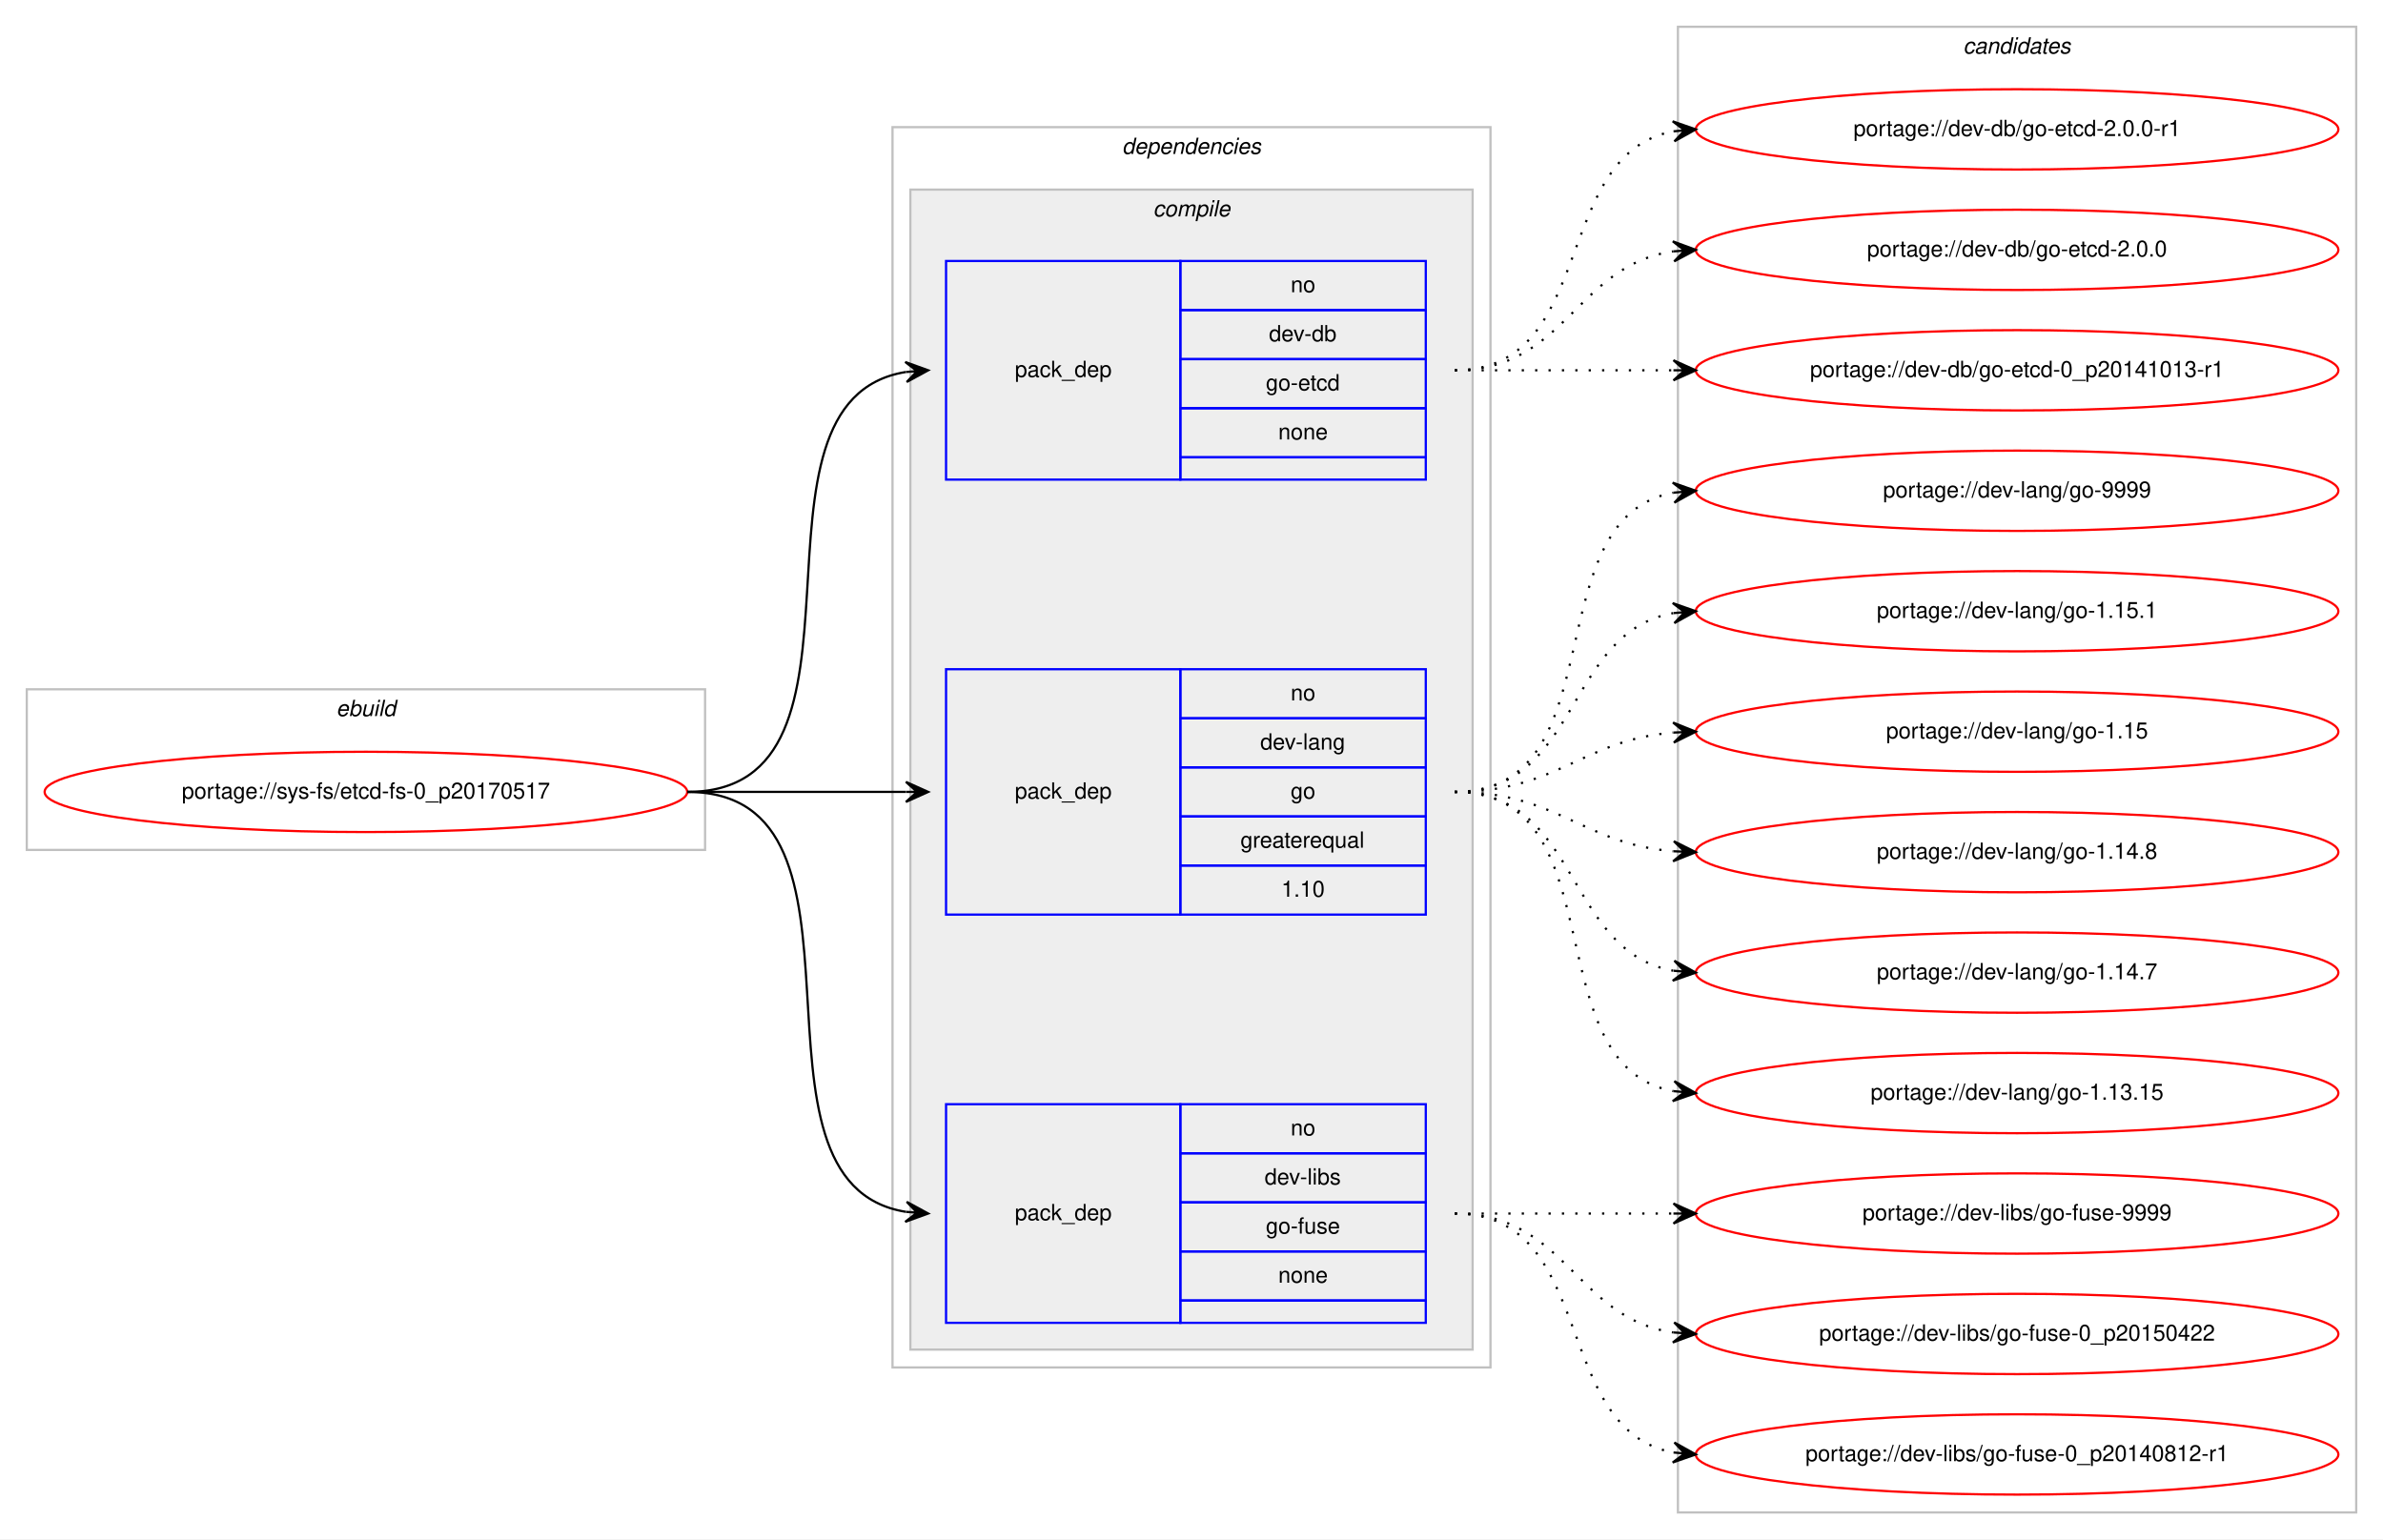
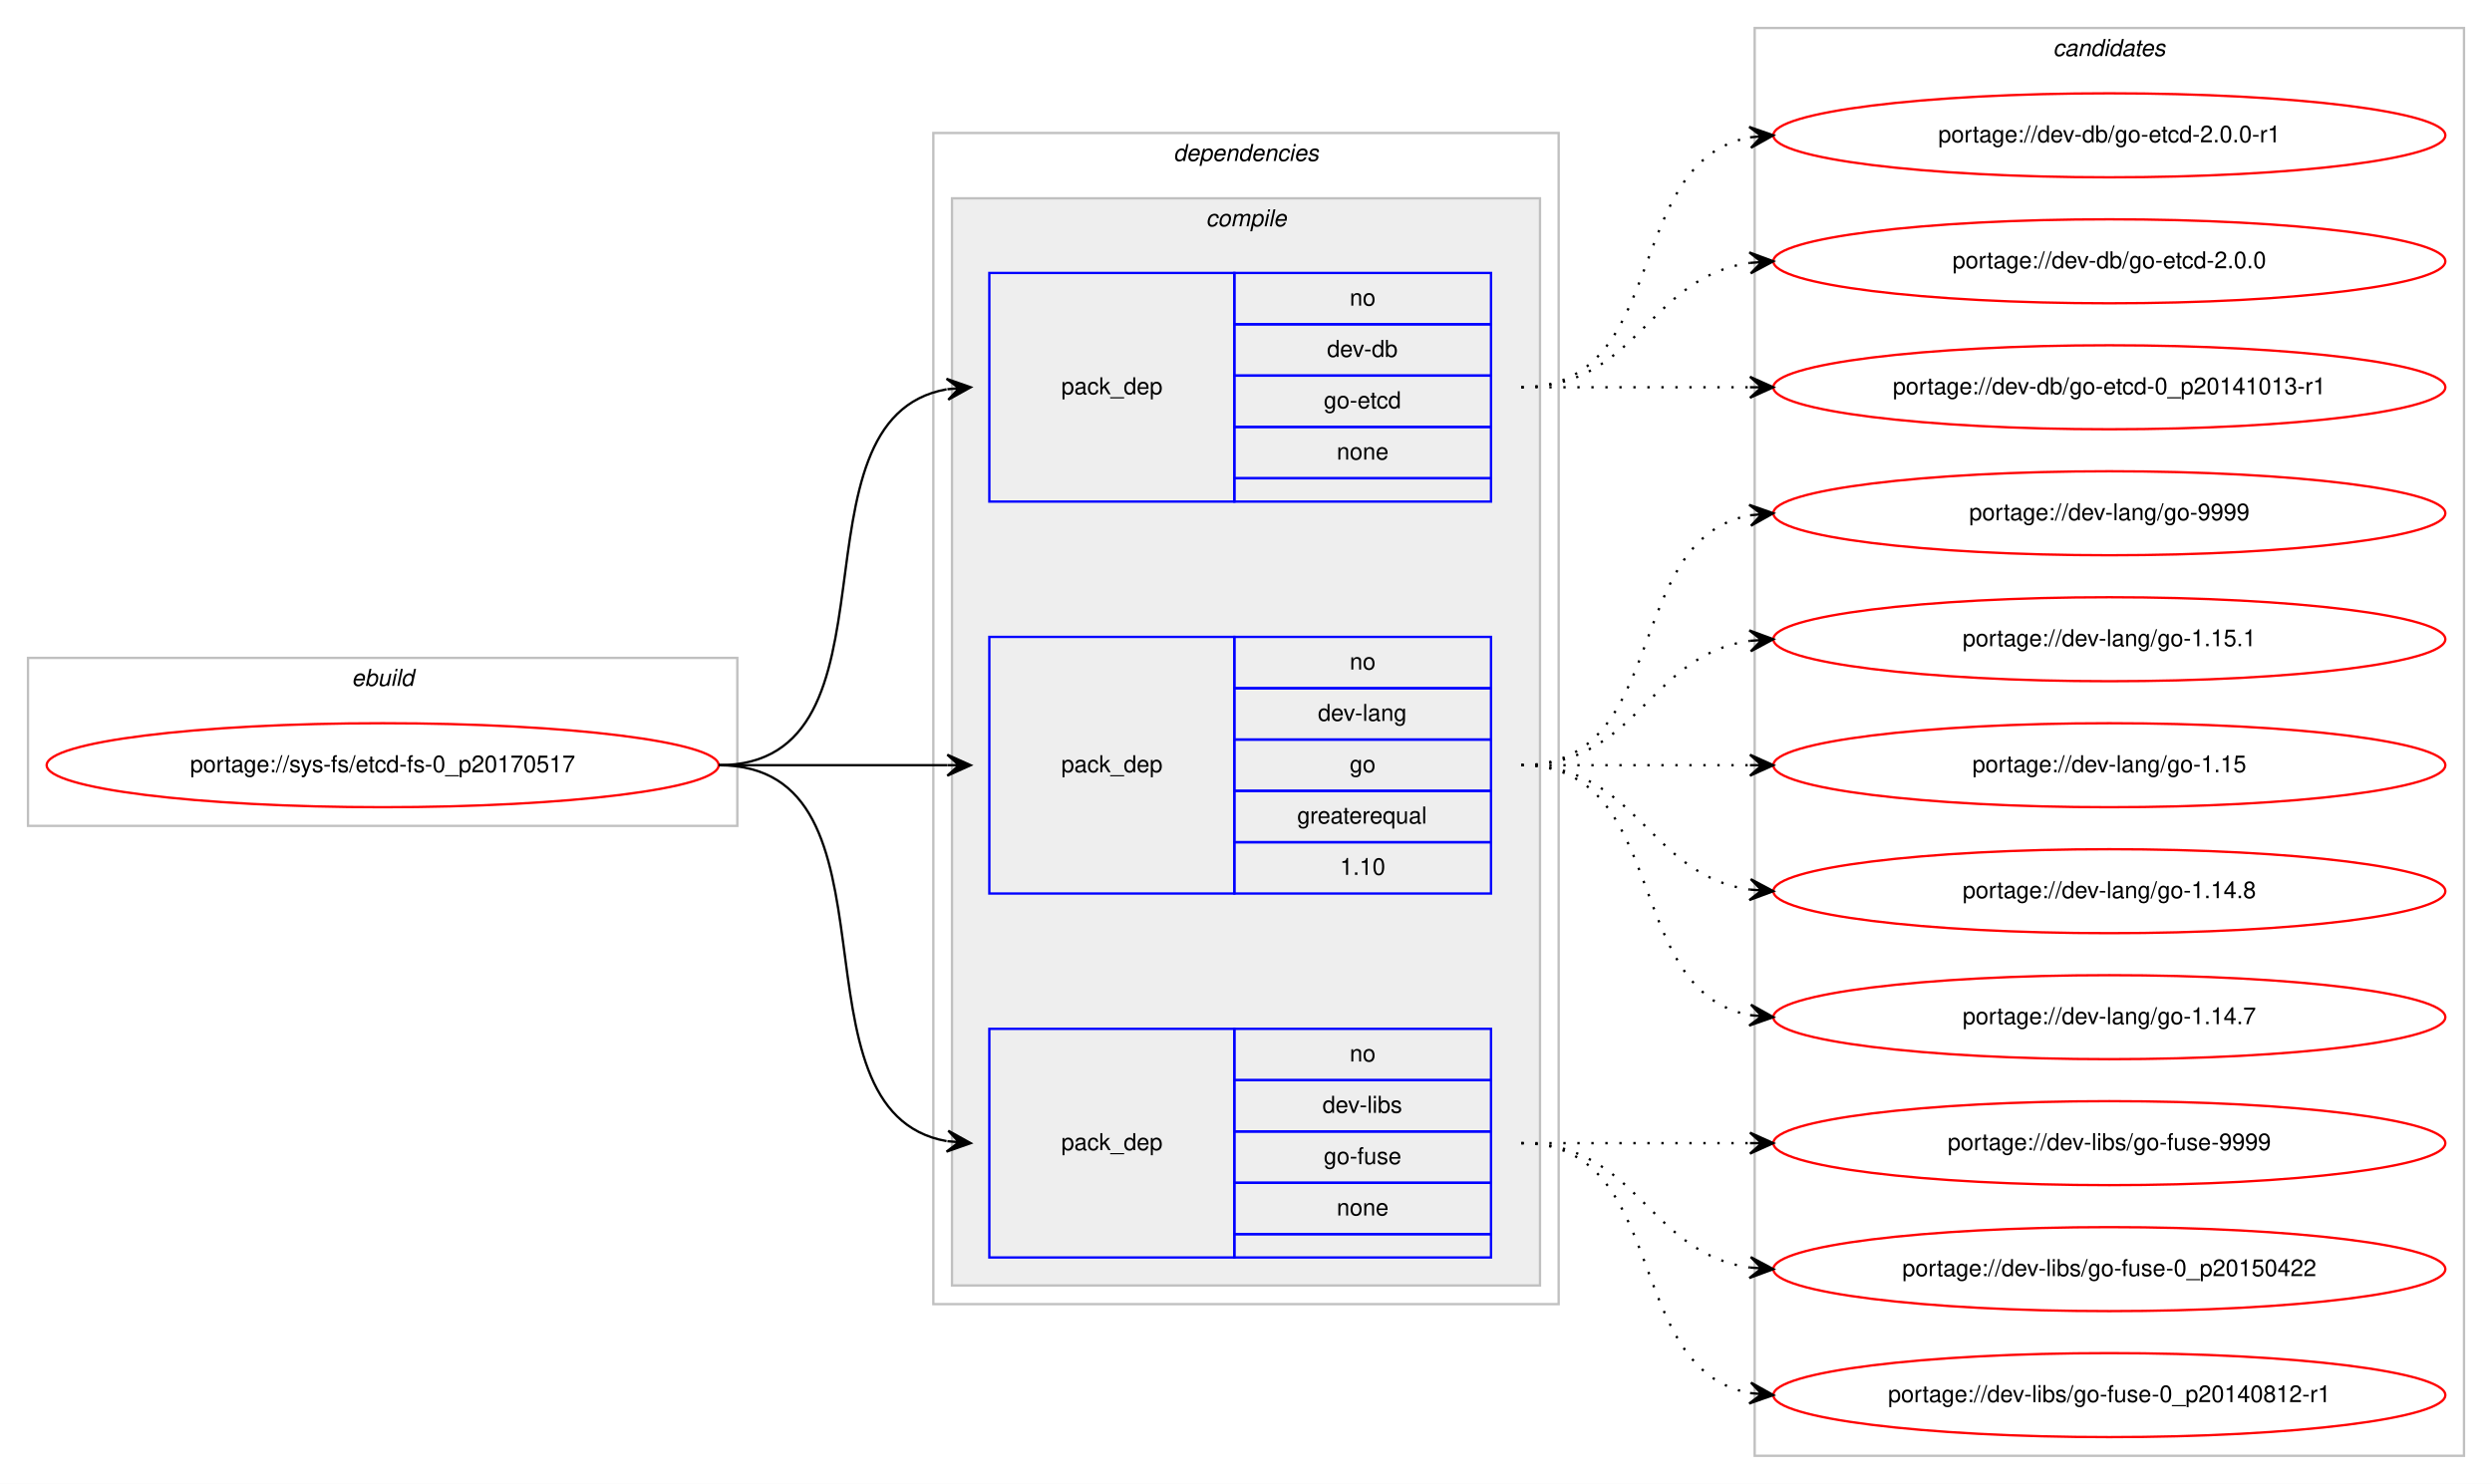
- <svg xmlns="http://www.w3.org/2000/svg" xmlns:xlink="http://www.w3.org/1999/xlink" width="1068pt" height="690pt" viewBox="0.00 0.00 1068.00 690.00">
-   <g id="graph0" class="graph" transform="scale(1 1) rotate(0) translate(4 686)">
-     <polygon fill="#ffffff" stroke="transparent" points="-4,4 -4,-686 1064,-686 1064,4 -4,4" />
+ <svg xmlns="http://www.w3.org/2000/svg" xmlns:xlink="http://www.w3.org/1999/xlink" width="1068pt" height="636pt" viewBox="0.00 0.00 1068.00 636.00">
+   <g id="graph0" class="graph" transform="scale(1 1) rotate(0) translate(4 632)">
+     <polygon fill="#ffffff" stroke="transparent" points="-4,4 -4,-632 1064,-632 1064,4 -4,4" />
    <g id="clust1" class="cluster">
-       <polygon fill="none" stroke="#c0c0c0" points="8,-305 8,-377 312,-377 312,-305 8,-305" />
-       <text text-anchor="start" x="146.663" y="-365" font-family="Helvetica,sans-Serif" font-style="italic" font-size="10.00" fill="#000000">ebuild</text>
+       <polygon fill="none" stroke="#c0c0c0" points="8,-278 8,-350 312,-350 312,-278 8,-278" />
+       <text text-anchor="start" x="146.663" y="-338" font-family="Helvetica,sans-Serif" font-style="italic" font-size="10.00" fill="#000000">ebuild</text>
    </g>
    <g id="clust2" class="cluster">
-       <polygon fill="none" stroke="#c0c0c0" points="396,-73 396,-629 664,-629 664,-73 396,-73" />
-       <text text-anchor="start" x="498.875" y="-617" font-family="Helvetica,sans-Serif" font-style="italic" font-size="10.00" fill="#000000">dependencies</text>
+       <polygon fill="none" stroke="#c0c0c0" points="396,-73 396,-575 664,-575 664,-73 396,-73" />
+       <text text-anchor="start" x="498.875" y="-563" font-family="Helvetica,sans-Serif" font-style="italic" font-size="10.00" fill="#000000">dependencies</text>
    </g>
    <g id="clust3" class="cluster">
-       <polygon fill="#eeeeee" stroke="#c0c0c0" points="404,-81 404,-601 656,-601 656,-81 404,-81" />
-       <text text-anchor="start" x="512.778" y="-589" font-family="Helvetica,sans-Serif" font-style="italic" font-size="10.00" fill="#000000">compile</text>
+       <polygon fill="#eeeeee" stroke="#c0c0c0" points="404,-81 404,-547 656,-547 656,-81 404,-81" />
+       <text text-anchor="start" x="512.778" y="-535" font-family="Helvetica,sans-Serif" font-style="italic" font-size="10.00" fill="#000000">compile</text>
    </g>
    <g id="clust9" class="cluster">
-       <polygon fill="none" stroke="#c0c0c0" points="748,-8 748,-674 1052,-674 1052,-8 748,-8" />
-       <text text-anchor="start" x="875.824" y="-662" font-family="Helvetica,sans-Serif" font-style="italic" font-size="10.00" fill="#000000">candidates</text>
+       <polygon fill="none" stroke="#c0c0c0" points="748,-8 748,-620 1052,-620 1052,-8 748,-8" />
+       <text text-anchor="start" x="875.824" y="-608" font-family="Helvetica,sans-Serif" font-style="italic" font-size="10.00" fill="#000000">candidates</text>
    </g>
    <g id="node1" class="node">
      <g id="a_node1">
        <a xlink:href="../sys-fs/etcd-fs-0_p20170517.svg" xlink:title="portage://sys-fs/etcd-fs-0_p20170517">
-           <ellipse fill="none" stroke="#ff0000" cx="160" cy="-331" rx="144" ry="18" />
-           <text text-anchor="middle" x="160" y="-328" font-family="Helvetica,sans-Serif" font-size="10.00" fill="#000000">portage://sys-fs/etcd-fs-0_p20170517</text>
+           <ellipse fill="none" stroke="#ff0000" cx="160" cy="-304" rx="144" ry="18" />
+           <text text-anchor="middle" x="160" y="-301" font-family="Helvetica,sans-Serif" font-size="10.00" fill="#000000">portage://sys-fs/etcd-fs-0_p20170517</text>
        </a>
      </g>
    </g>
    <g id="node2" class="node">
-       <polygon fill="none" stroke="#0000ff" points="420,-471 420,-569 525,-569 525,-471 420,-471" />
-       <text text-anchor="start" x="450.823" y="-517" font-family="Helvetica,sans-Serif" font-size="10.00" fill="#000000">pack_dep</text>
-       <polygon fill="none" stroke="#0000ff" points="525,-547 525,-569 635,-569 635,-547 525,-547" />
-       <text text-anchor="start" x="574.441" y="-555" font-family="Helvetica,sans-Serif" font-size="10.00" fill="#000000">no</text>
-       <polygon fill="none" stroke="#0000ff" points="525,-525 525,-547 635,-547 635,-525 525,-525" />
-       <text text-anchor="start" x="564.717" y="-533" font-family="Helvetica,sans-Serif" font-size="10.00" fill="#000000">dev-db</text>
-       <polygon fill="none" stroke="#0000ff" points="525,-503 525,-525 635,-525 635,-503 525,-503" />
-       <text text-anchor="start" x="563.328" y="-511" font-family="Helvetica,sans-Serif" font-size="10.00" fill="#000000">go-etcd</text>
-       <polygon fill="none" stroke="#0000ff" points="525,-481 525,-503 635,-503 635,-481 525,-481" />
-       <text text-anchor="start" x="568.882" y="-489" font-family="Helvetica,sans-Serif" font-size="10.00" fill="#000000">none</text>
-       <polygon fill="none" stroke="#0000ff" points="525,-471 525,-481 635,-481 635,-471 525,-471" />
+       <polygon fill="none" stroke="#0000ff" points="420,-417 420,-515 525,-515 525,-417 420,-417" />
+       <text text-anchor="start" x="450.823" y="-463" font-family="Helvetica,sans-Serif" font-size="10.00" fill="#000000">pack_dep</text>
+       <polygon fill="none" stroke="#0000ff" points="525,-493 525,-515 635,-515 635,-493 525,-493" />
+       <text text-anchor="start" x="574.441" y="-501" font-family="Helvetica,sans-Serif" font-size="10.00" fill="#000000">no</text>
+       <polygon fill="none" stroke="#0000ff" points="525,-471 525,-493 635,-493 635,-471 525,-471" />
+       <text text-anchor="start" x="564.717" y="-479" font-family="Helvetica,sans-Serif" font-size="10.00" fill="#000000">dev-db</text>
+       <polygon fill="none" stroke="#0000ff" points="525,-449 525,-471 635,-471 635,-449 525,-449" />
+       <text text-anchor="start" x="563.328" y="-457" font-family="Helvetica,sans-Serif" font-size="10.00" fill="#000000">go-etcd</text>
+       <polygon fill="none" stroke="#0000ff" points="525,-427 525,-449 635,-449 635,-427 525,-427" />
+       <text text-anchor="start" x="568.882" y="-435" font-family="Helvetica,sans-Serif" font-size="10.00" fill="#000000">none</text>
+       <polygon fill="none" stroke="#0000ff" points="525,-417 525,-427 635,-427 635,-417 525,-417" />
    </g>
    <g id="edge1" class="edge">
-       <path fill="none" stroke="#000000" d="M304,-331C397.157,-331 321.347,-506.233 401.964,-519.239" />
-       <polygon fill="#000000" stroke="#000000" points="412,-520 401.688,-523.73 407.014,-519.622 402.029,-519.243 402.029,-519.243 402.029,-519.243 407.014,-519.622 402.369,-514.756 412,-520 412,-520" />
+       <path fill="none" stroke="#000000" d="M304,-304C386.815,-304 330.779,-452.377 401.661,-465.128" />
+       <polygon fill="#000000" stroke="#000000" points="412,-466 401.657,-469.644 407.018,-465.58 402.035,-465.16 402.035,-465.16 402.035,-465.16 407.018,-465.58 402.413,-460.676 412,-466 412,-466" />
    </g>
    <g id="node3" class="node">
-       <polygon fill="none" stroke="#0000ff" points="420,-276 420,-386 525,-386 525,-276 420,-276" />
-       <text text-anchor="start" x="450.823" y="-328" font-family="Helvetica,sans-Serif" font-size="10.00" fill="#000000">pack_dep</text>
-       <polygon fill="none" stroke="#0000ff" points="525,-364 525,-386 635,-386 635,-364 525,-364" />
-       <text text-anchor="start" x="574.441" y="-372" font-family="Helvetica,sans-Serif" font-size="10.00" fill="#000000">no</text>
-       <polygon fill="none" stroke="#0000ff" points="525,-342 525,-364 635,-364 635,-342 525,-342" />
-       <text text-anchor="start" x="560.828" y="-350" font-family="Helvetica,sans-Serif" font-size="10.00" fill="#000000">dev-lang</text>
-       <polygon fill="none" stroke="#0000ff" points="525,-320 525,-342 635,-342 635,-320 525,-320" />
-       <text text-anchor="start" x="574.441" y="-328" font-family="Helvetica,sans-Serif" font-size="10.00" fill="#000000">go</text>
-       <polygon fill="none" stroke="#0000ff" points="525,-298 525,-320 635,-320 635,-298 525,-298" />
-       <text text-anchor="start" x="551.936" y="-306" font-family="Helvetica,sans-Serif" font-size="10.00" fill="#000000">greaterequal</text>
-       <polygon fill="none" stroke="#0000ff" points="525,-276 525,-298 635,-298 635,-276 525,-276" />
-       <text text-anchor="start" x="570.272" y="-284" font-family="Helvetica,sans-Serif" font-size="10.00" fill="#000000">1.10</text>
+       <polygon fill="none" stroke="#0000ff" points="420,-249 420,-359 525,-359 525,-249 420,-249" />
+       <text text-anchor="start" x="450.823" y="-301" font-family="Helvetica,sans-Serif" font-size="10.00" fill="#000000">pack_dep</text>
+       <polygon fill="none" stroke="#0000ff" points="525,-337 525,-359 635,-359 635,-337 525,-337" />
+       <text text-anchor="start" x="574.441" y="-345" font-family="Helvetica,sans-Serif" font-size="10.00" fill="#000000">no</text>
+       <polygon fill="none" stroke="#0000ff" points="525,-315 525,-337 635,-337 635,-315 525,-315" />
+       <text text-anchor="start" x="560.828" y="-323" font-family="Helvetica,sans-Serif" font-size="10.00" fill="#000000">dev-lang</text>
+       <polygon fill="none" stroke="#0000ff" points="525,-293 525,-315 635,-315 635,-293 525,-293" />
+       <text text-anchor="start" x="574.441" y="-301" font-family="Helvetica,sans-Serif" font-size="10.00" fill="#000000">go</text>
+       <polygon fill="none" stroke="#0000ff" points="525,-271 525,-293 635,-293 635,-271 525,-271" />
+       <text text-anchor="start" x="551.936" y="-279" font-family="Helvetica,sans-Serif" font-size="10.00" fill="#000000">greaterequal</text>
+       <polygon fill="none" stroke="#0000ff" points="525,-249 525,-271 635,-271 635,-249 525,-249" />
+       <text text-anchor="start" x="570.272" y="-257" font-family="Helvetica,sans-Serif" font-size="10.00" fill="#000000">1.10</text>
    </g>
    <g id="edge2" class="edge">
-       <path fill="none" stroke="#000000" d="M304,-331C348.438,-331 362.02,-331 401.878,-331" />
-       <polygon fill="#000000" stroke="#000000" points="412,-331 402,-335.5 407,-331 402,-331 402,-331 402,-331 407,-331 402,-326.5 412,-331 412,-331" />
+       <path fill="none" stroke="#000000" d="M304,-304C348.438,-304 362.02,-304 401.878,-304" />
+       <polygon fill="#000000" stroke="#000000" points="412,-304 402,-308.5 407,-304 402,-304 402,-304 402,-304 407,-304 402,-299.5 412,-304 412,-304" />
    </g>
    <g id="node4" class="node">
      <polygon fill="none" stroke="#0000ff" points="420,-93 420,-191 525,-191 525,-93 420,-93" />
      <text text-anchor="start" x="450.823" y="-139" font-family="Helvetica,sans-Serif" font-size="10.00" fill="#000000">pack_dep</text>
      <polygon fill="none" stroke="#0000ff" points="525,-169 525,-191 635,-191 635,-169 525,-169" />
      <text text-anchor="start" x="574.441" y="-177" font-family="Helvetica,sans-Serif" font-size="10.00" fill="#000000">no</text>
      <polygon fill="none" stroke="#0000ff" points="525,-147 525,-169 635,-169 635,-147 525,-147" />
      <text text-anchor="start" x="562.778" y="-155" font-family="Helvetica,sans-Serif" font-size="10.00" fill="#000000">dev-libs</text>
      <polygon fill="none" stroke="#0000ff" points="525,-125 525,-147 635,-147 635,-125 525,-125" />
      <text text-anchor="start" x="563.328" y="-133" font-family="Helvetica,sans-Serif" font-size="10.00" fill="#000000">go-fuse</text>
      <polygon fill="none" stroke="#0000ff" points="525,-103 525,-125 635,-125 635,-103 525,-103" />
      <text text-anchor="start" x="568.882" y="-111" font-family="Helvetica,sans-Serif" font-size="10.00" fill="#000000">none</text>
      <polygon fill="none" stroke="#0000ff" points="525,-93 525,-103 635,-103 635,-93 525,-93" />
    </g>
    <g id="edge3" class="edge">
-       <path fill="none" stroke="#000000" d="M304,-331C397.157,-331 321.347,-155.767 401.964,-142.762" />
-       <polygon fill="#000000" stroke="#000000" points="412,-142 402.369,-147.244 407.014,-142.378 402.029,-142.757 402.029,-142.757 402.029,-142.757 407.014,-142.378 401.688,-138.27 412,-142 412,-142" />
+       <path fill="none" stroke="#000000" d="M304,-304C386.815,-304 330.779,-155.623 401.661,-142.872" />
+       <polygon fill="#000000" stroke="#000000" points="412,-142 402.413,-147.324 407.018,-142.42 402.035,-142.84 402.035,-142.84 402.035,-142.84 407.018,-142.42 401.657,-138.356 412,-142 412,-142" />
    </g>
    <g id="node5" class="node">
      <g id="a_node5">
        <a xlink:href="../dev-db/go-etcd-2.0.0-r1.svg" xlink:title="portage://dev-db/go-etcd-2.0.0-r1">
-           <ellipse fill="none" stroke="#ff0000" cx="900" cy="-628" rx="144" ry="18" />
-           <text text-anchor="middle" x="900" y="-625" font-family="Helvetica,sans-Serif" font-size="10.00" fill="#000000">portage://dev-db/go-etcd-2.0.0-r1</text>
+           <ellipse fill="none" stroke="#ff0000" cx="900" cy="-574" rx="144" ry="18" />
+           <text text-anchor="middle" x="900" y="-571" font-family="Helvetica,sans-Serif" font-size="10.00" fill="#000000">portage://dev-db/go-etcd-2.0.0-r1</text>
        </a>
      </g>
    </g>
    <g id="edge4" class="edge">
-       <path fill="none" stroke="#000000" stroke-dasharray="1,5" d="M648,-520C712.303,-520 690.78,-616.91 746.031,-627.131" />
-       <polygon fill="#000000" stroke="#000000" points="756,-628 745.647,-631.614 751.019,-627.566 746.038,-627.131 746.038,-627.131 746.038,-627.131 751.019,-627.566 746.429,-622.648 756,-628 756,-628" />
+       <path fill="none" stroke="#000000" stroke-dasharray="1,5" d="M648,-466C712.303,-466 690.78,-562.91 746.031,-573.131" />
+       <polygon fill="#000000" stroke="#000000" points="756,-574 745.647,-577.614 751.019,-573.566 746.038,-573.131 746.038,-573.131 746.038,-573.131 751.019,-573.566 746.429,-568.648 756,-574 756,-574" />
    </g>
    <g id="node6" class="node">
      <g id="a_node6">
        <a xlink:href="../dev-db/go-etcd-2.0.0.svg" xlink:title="portage://dev-db/go-etcd-2.0.0">
-           <ellipse fill="none" stroke="#ff0000" cx="900" cy="-574" rx="144" ry="18" />
-           <text text-anchor="middle" x="900" y="-571" font-family="Helvetica,sans-Serif" font-size="10.00" fill="#000000">portage://dev-db/go-etcd-2.0.0</text>
+           <ellipse fill="none" stroke="#ff0000" cx="900" cy="-520" rx="144" ry="18" />
+           <text text-anchor="middle" x="900" y="-517" font-family="Helvetica,sans-Serif" font-size="10.00" fill="#000000">portage://dev-db/go-etcd-2.0.0</text>
        </a>
      </g>
    </g>
    <g id="edge5" class="edge">
-       <path fill="none" stroke="#000000" stroke-dasharray="1,5" d="M648,-520C698.102,-520 702.012,-567.066 745.979,-573.317" />
-       <polygon fill="#000000" stroke="#000000" points="756,-574 745.717,-577.81 751.012,-573.66 746.023,-573.32 746.023,-573.32 746.023,-573.32 751.012,-573.66 746.329,-568.831 756,-574 756,-574" />
+       <path fill="none" stroke="#000000" stroke-dasharray="1,5" d="M648,-466C698.102,-466 702.012,-513.066 745.979,-519.317" />
+       <polygon fill="#000000" stroke="#000000" points="756,-520 745.717,-523.81 751.012,-519.66 746.023,-519.32 746.023,-519.32 746.023,-519.32 751.012,-519.66 746.329,-514.831 756,-520 756,-520" />
    </g>
    <g id="node7" class="node">
      <g id="a_node7">
        <a xlink:href="../dev-db/go-etcd-0_p20141013-r1.svg" xlink:title="portage://dev-db/go-etcd-0_p20141013-r1">
-           <ellipse fill="none" stroke="#ff0000" cx="900" cy="-520" rx="144" ry="18" />
-           <text text-anchor="middle" x="900" y="-517" font-family="Helvetica,sans-Serif" font-size="10.00" fill="#000000">portage://dev-db/go-etcd-0_p20141013-r1</text>
+           <ellipse fill="none" stroke="#ff0000" cx="900" cy="-466" rx="144" ry="18" />
+           <text text-anchor="middle" x="900" y="-463" font-family="Helvetica,sans-Serif" font-size="10.00" fill="#000000">portage://dev-db/go-etcd-0_p20141013-r1</text>
        </a>
      </g>
    </g>
    <g id="edge6" class="edge">
-       <path fill="none" stroke="#000000" stroke-dasharray="1,5" d="M648,-520C692.438,-520 706.02,-520 745.878,-520" />
-       <polygon fill="#000000" stroke="#000000" points="756,-520 746,-524.5 751,-520 746,-520 746,-520 746,-520 751,-520 746,-515.5 756,-520 756,-520" />
+       <path fill="none" stroke="#000000" stroke-dasharray="1,5" d="M648,-466C692.438,-466 706.02,-466 745.878,-466" />
+       <polygon fill="#000000" stroke="#000000" points="756,-466 746,-470.5 751,-466 746,-466 746,-466 746,-466 751,-466 746,-461.5 756,-466 756,-466" />
    </g>
    <g id="node8" class="node">
      <g id="a_node8">
        <a xlink:href="../dev-lang/go-9999.svg" xlink:title="portage://dev-lang/go-9999">
-           <ellipse fill="none" stroke="#ff0000" cx="900" cy="-466" rx="144" ry="18" />
-           <text text-anchor="middle" x="900" y="-463" font-family="Helvetica,sans-Serif" font-size="10.00" fill="#000000">portage://dev-lang/go-9999</text>
+           <ellipse fill="none" stroke="#ff0000" cx="900" cy="-412" rx="144" ry="18" />
+           <text text-anchor="middle" x="900" y="-409" font-family="Helvetica,sans-Serif" font-size="10.00" fill="#000000">portage://dev-lang/go-9999</text>
        </a>
      </g>
    </g>
    <g id="edge7" class="edge">
-       <path fill="none" stroke="#000000" stroke-dasharray="1,5" d="M648,-331C721.236,-331 683.175,-453.64 745.977,-465.138" />
-       <polygon fill="#000000" stroke="#000000" points="756,-466 745.651,-469.626 751.018,-465.572 746.037,-465.143 746.037,-465.143 746.037,-465.143 751.018,-465.572 746.423,-460.659 756,-466 756,-466" />
+       <path fill="none" stroke="#000000" stroke-dasharray="1,5" d="M648,-304C712.303,-304 690.78,-400.91 746.031,-411.131" />
+       <polygon fill="#000000" stroke="#000000" points="756,-412 745.647,-415.614 751.019,-411.566 746.038,-411.131 746.038,-411.131 746.038,-411.131 751.019,-411.566 746.429,-406.648 756,-412 756,-412" />
    </g>
    <g id="node9" class="node">
      <g id="a_node9">
        <a xlink:href="../dev-lang/go-1.15.1.svg" xlink:title="portage://dev-lang/go-1.15.1">
-           <ellipse fill="none" stroke="#ff0000" cx="900" cy="-412" rx="144" ry="18" />
-           <text text-anchor="middle" x="900" y="-409" font-family="Helvetica,sans-Serif" font-size="10.00" fill="#000000">portage://dev-lang/go-1.15.1</text>
+           <ellipse fill="none" stroke="#ff0000" cx="900" cy="-358" rx="144" ry="18" />
+           <text text-anchor="middle" x="900" y="-355" font-family="Helvetica,sans-Serif" font-size="10.00" fill="#000000">portage://dev-lang/go-1.15.1</text>
        </a>
      </g>
    </g>
    <g id="edge8" class="edge">
-       <path fill="none" stroke="#000000" stroke-dasharray="1,5" d="M648,-331C704.367,-331 697.189,-402.488 745.861,-411.145" />
-       <polygon fill="#000000" stroke="#000000" points="756,-412 745.657,-415.644 751.018,-411.58 746.035,-411.16 746.035,-411.16 746.035,-411.16 751.018,-411.58 746.413,-406.676 756,-412 756,-412" />
+       <path fill="none" stroke="#000000" stroke-dasharray="1,5" d="M648,-304C698.102,-304 702.012,-351.066 745.979,-357.317" />
+       <polygon fill="#000000" stroke="#000000" points="756,-358 745.717,-361.81 751.012,-357.66 746.023,-357.32 746.023,-357.32 746.023,-357.32 751.012,-357.66 746.329,-352.831 756,-358 756,-358" />
    </g>
    <g id="node10" class="node">
      <g id="a_node10">
        <a xlink:href="../dev-lang/go-1.15.svg" xlink:title="portage://dev-lang/go-1.15">
-           <ellipse fill="none" stroke="#ff0000" cx="900" cy="-358" rx="144" ry="18" />
-           <text text-anchor="middle" x="900" y="-355" font-family="Helvetica,sans-Serif" font-size="10.00" fill="#000000">portage://dev-lang/go-1.15</text>
+           <ellipse fill="none" stroke="#ff0000" cx="900" cy="-304" rx="144" ry="18" />
+           <text text-anchor="middle" x="900" y="-301" font-family="Helvetica,sans-Serif" font-size="10.00" fill="#000000">portage://dev-lang/go-1.15</text>
        </a>
      </g>
    </g>
    <g id="edge9" class="edge">
-       <path fill="none" stroke="#000000" stroke-dasharray="1,5" d="M648,-331C693.902,-331 705.004,-354.239 745.876,-357.597" />
-       <polygon fill="#000000" stroke="#000000" points="756,-358 745.829,-362.099 751.004,-357.801 746.008,-357.603 746.008,-357.603 746.008,-357.603 751.004,-357.801 746.187,-353.106 756,-358 756,-358" />
+       <path fill="none" stroke="#000000" stroke-dasharray="1,5" d="M648,-304C692.438,-304 706.02,-304 745.878,-304" />
+       <polygon fill="#000000" stroke="#000000" points="756,-304 746,-308.5 751,-304 746,-304 746,-304 746,-304 751,-304 746,-299.5 756,-304 756,-304" />
    </g>
    <g id="node11" class="node">
      <g id="a_node11">
        <a xlink:href="../dev-lang/go-1.14.8.svg" xlink:title="portage://dev-lang/go-1.14.8">
-           <ellipse fill="none" stroke="#ff0000" cx="900" cy="-304" rx="144" ry="18" />
-           <text text-anchor="middle" x="900" y="-301" font-family="Helvetica,sans-Serif" font-size="10.00" fill="#000000">portage://dev-lang/go-1.14.8</text>
+           <ellipse fill="none" stroke="#ff0000" cx="900" cy="-250" rx="144" ry="18" />
+           <text text-anchor="middle" x="900" y="-247" font-family="Helvetica,sans-Serif" font-size="10.00" fill="#000000">portage://dev-lang/go-1.14.8</text>
        </a>
      </g>
    </g>
    <g id="edge10" class="edge">
-       <path fill="none" stroke="#000000" stroke-dasharray="1,5" d="M648,-331C693.902,-331 705.004,-307.761 745.876,-304.403" />
-       <polygon fill="#000000" stroke="#000000" points="756,-304 746.187,-308.894 751.004,-304.199 746.008,-304.397 746.008,-304.397 746.008,-304.397 751.004,-304.199 745.829,-299.901 756,-304 756,-304" />
+       <path fill="none" stroke="#000000" stroke-dasharray="1,5" d="M648,-304C698.102,-304 702.012,-256.934 745.979,-250.683" />
+       <polygon fill="#000000" stroke="#000000" points="756,-250 746.329,-255.169 751.012,-250.34 746.023,-250.68 746.023,-250.68 746.023,-250.68 751.012,-250.34 745.717,-246.19 756,-250 756,-250" />
    </g>
    <g id="node12" class="node">
      <g id="a_node12">
        <a xlink:href="../dev-lang/go-1.14.7.svg" xlink:title="portage://dev-lang/go-1.14.7">
-           <ellipse fill="none" stroke="#ff0000" cx="900" cy="-250" rx="144" ry="18" />
-           <text text-anchor="middle" x="900" y="-247" font-family="Helvetica,sans-Serif" font-size="10.00" fill="#000000">portage://dev-lang/go-1.14.7</text>
+           <ellipse fill="none" stroke="#ff0000" cx="900" cy="-196" rx="144" ry="18" />
+           <text text-anchor="middle" x="900" y="-193" font-family="Helvetica,sans-Serif" font-size="10.00" fill="#000000">portage://dev-lang/go-1.14.7</text>
        </a>
      </g>
    </g>
    <g id="edge11" class="edge">
-       <path fill="none" stroke="#000000" stroke-dasharray="1,5" d="M648,-331C704.367,-331 697.189,-259.512 745.861,-250.855" />
-       <polygon fill="#000000" stroke="#000000" points="756,-250 746.413,-255.324 751.018,-250.42 746.035,-250.84 746.035,-250.84 746.035,-250.84 751.018,-250.42 745.657,-246.356 756,-250 756,-250" />
+       <path fill="none" stroke="#000000" stroke-dasharray="1,5" d="M648,-304C712.303,-304 690.78,-207.09 746.031,-196.869" />
+       <polygon fill="#000000" stroke="#000000" points="756,-196 746.429,-201.352 751.019,-196.434 746.038,-196.869 746.038,-196.869 746.038,-196.869 751.019,-196.434 745.647,-192.386 756,-196 756,-196" />
    </g>
    <g id="node13" class="node">
      <g id="a_node13">
-         <a xlink:href="../dev-lang/go-1.13.15.svg" xlink:title="portage://dev-lang/go-1.13.15">
-           <ellipse fill="none" stroke="#ff0000" cx="900" cy="-196" rx="144" ry="18" />
-           <text text-anchor="middle" x="900" y="-193" font-family="Helvetica,sans-Serif" font-size="10.00" fill="#000000">portage://dev-lang/go-1.13.15</text>
-         </a>
-       </g>
-     </g>
-     <g id="edge12" class="edge">
-       <path fill="none" stroke="#000000" stroke-dasharray="1,5" d="M648,-331C721.236,-331 683.175,-208.36 745.977,-196.862" />
-       <polygon fill="#000000" stroke="#000000" points="756,-196 746.423,-201.34 751.018,-196.429 746.037,-196.857 746.037,-196.857 746.037,-196.857 751.018,-196.429 745.651,-192.374 756,-196 756,-196" />
-     </g>
-     <g id="node14" class="node">
-       <g id="a_node14">
        <a xlink:href="../dev-libs/go-fuse-9999.svg" xlink:title="portage://dev-libs/go-fuse-9999">
          <ellipse fill="none" stroke="#ff0000" cx="900" cy="-142" rx="144" ry="18" />
          <text text-anchor="middle" x="900" y="-139" font-family="Helvetica,sans-Serif" font-size="10.00" fill="#000000">portage://dev-libs/go-fuse-9999</text>
        </a>
      </g>
    </g>
-     <g id="edge13" class="edge">
+     <g id="edge12" class="edge">
      <path fill="none" stroke="#000000" stroke-dasharray="1,5" d="M648,-142C692.438,-142 706.02,-142 745.878,-142" />
      <polygon fill="#000000" stroke="#000000" points="756,-142 746,-146.5 751,-142 746,-142 746,-142 746,-142 751,-142 746,-137.5 756,-142 756,-142" />
    </g>
-     <g id="node15" class="node">
-       <g id="a_node15">
+     <g id="node14" class="node">
+       <g id="a_node14">
        <a xlink:href="../dev-libs/go-fuse-0_p20150422.svg" xlink:title="portage://dev-libs/go-fuse-0_p20150422">
          <ellipse fill="none" stroke="#ff0000" cx="900" cy="-88" rx="144" ry="18" />
          <text text-anchor="middle" x="900" y="-85" font-family="Helvetica,sans-Serif" font-size="10.00" fill="#000000">portage://dev-libs/go-fuse-0_p20150422</text>
        </a>
      </g>
    </g>
-     <g id="edge14" class="edge">
+     <g id="edge13" class="edge">
      <path fill="none" stroke="#000000" stroke-dasharray="1,5" d="M648,-142C698.102,-142 702.012,-94.934 745.979,-88.683" />
      <polygon fill="#000000" stroke="#000000" points="756,-88 746.329,-93.169 751.012,-88.34 746.023,-88.68 746.023,-88.68 746.023,-88.68 751.012,-88.34 745.717,-84.19 756,-88 756,-88" />
    </g>
-     <g id="node16" class="node">
-       <g id="a_node16">
+     <g id="node15" class="node">
+       <g id="a_node15">
        <a xlink:href="../dev-libs/go-fuse-0_p20140812-r1.svg" xlink:title="portage://dev-libs/go-fuse-0_p20140812-r1">
          <ellipse fill="none" stroke="#ff0000" cx="900" cy="-34" rx="144" ry="18" />
          <text text-anchor="middle" x="900" y="-31" font-family="Helvetica,sans-Serif" font-size="10.00" fill="#000000">portage://dev-libs/go-fuse-0_p20140812-r1</text>
        </a>
      </g>
    </g>
-     <g id="edge15" class="edge">
+     <g id="edge14" class="edge">
      <path fill="none" stroke="#000000" stroke-dasharray="1,5" d="M648,-142C712.303,-142 690.78,-45.09 746.031,-34.869" />
      <polygon fill="#000000" stroke="#000000" points="756,-34 746.429,-39.352 751.019,-34.434 746.038,-34.869 746.038,-34.869 746.038,-34.869 751.019,-34.434 745.647,-30.386 756,-34 756,-34" />
    </g>
  </g>
</svg>
